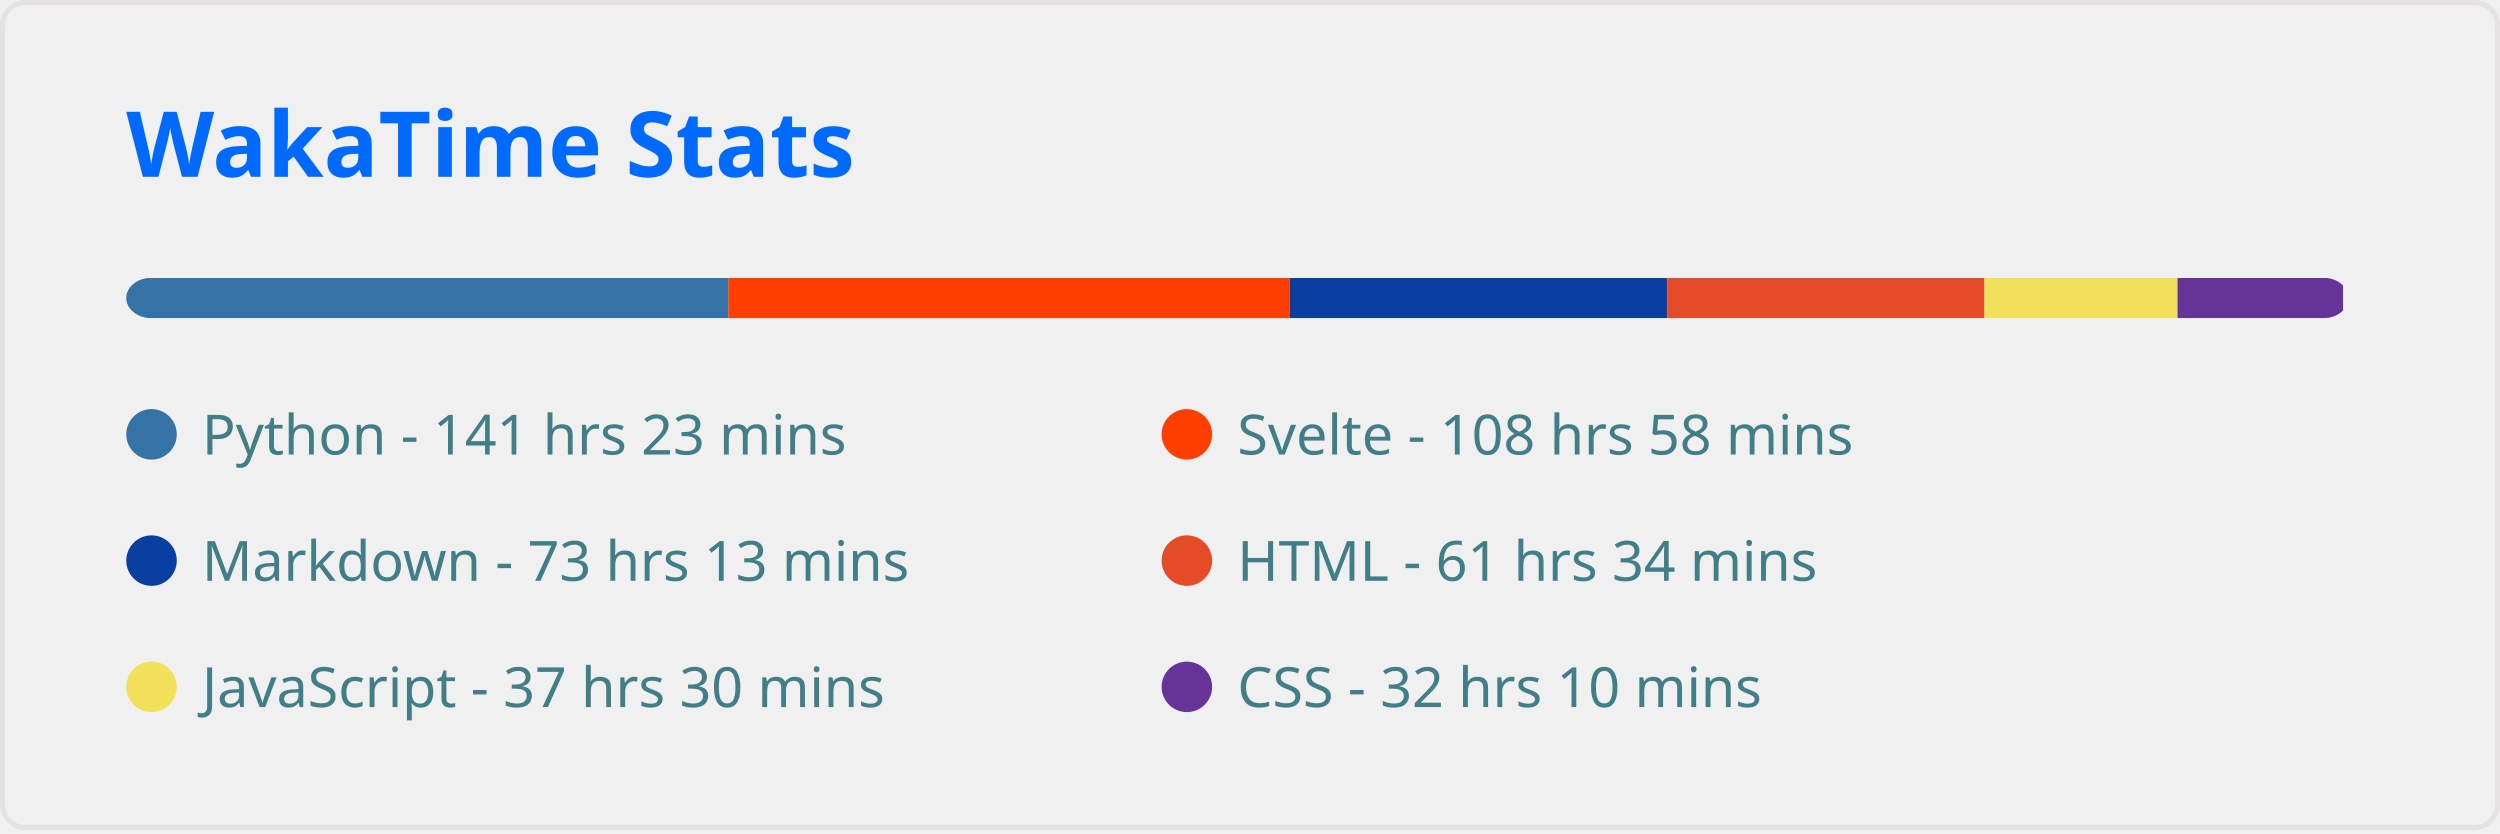
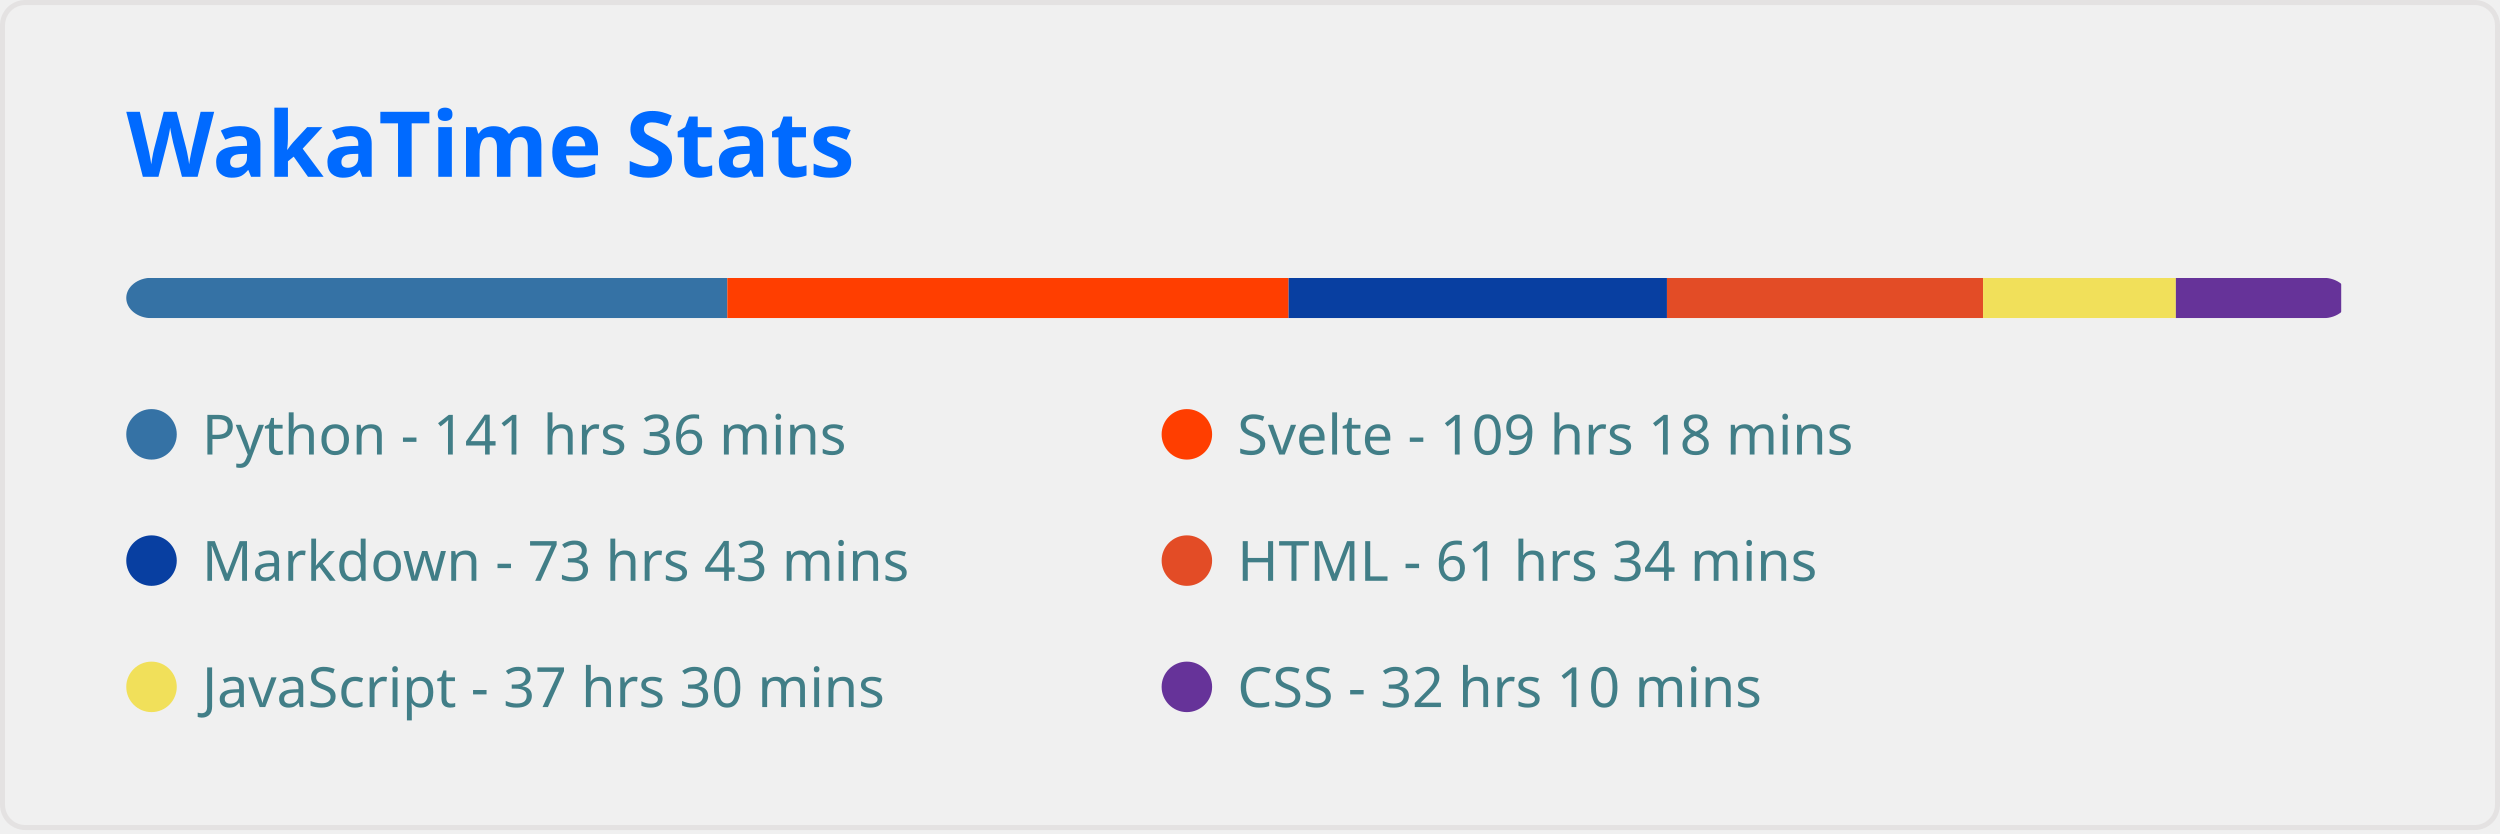
<svg xmlns="http://www.w3.org/2000/svg" width="495" height="165" viewBox="0 0 495 165" fill="none" role="img" aria-labelledby="descId">
  <style>
          .header {
            font: 600 18px 'Segoe UI', Ubuntu, Sans-Serif;
            fill: #006AFF;
            animation: fadeInAnimation 0.8s ease-in-out forwards;
          }
          @supports(-moz-appearance: auto) {
            /* Selector detects Firefox */
            .header { font-size: 15.5px; }
          }
          
    
    .stat {
      font: 600 14px 'Segoe UI', Ubuntu, "Helvetica Neue", Sans-Serif; fill: #417E87;
    }
    @supports(-moz-appearance: auto) {
      /* Selector detects Firefox */
      .stat { font-size:12px; }
    }
    .stagger {
      opacity: 0;
      animation: fadeInAnimation 0.3s ease-in-out forwards;
    }
    .not_bold { font-weight: 400 }
    .bold { font-weight: 700 }
  
    @keyframes slideInAnimation {
      from {
        width: 0;
      }
      to {
        width: calc(100%-100px);
      }
    }
    @keyframes growWidthAnimation {
      from {
        width: 0;
      }
      to {
        width: 100%;
      }
    }
    .lang-name { font: 400 11px 'Segoe UI', Ubuntu, Sans-Serif; fill: #417E87 }
    #rect-mask rect{
      animation: slideInAnimation 1s ease-in-out forwards;
    }
    .lang-progress{
      animation: growWidthAnimation 0.6s ease-in-out forwards;
    }
    

          
      /* Animations */
      @keyframes scaleInAnimation {
        from {
          transform: translate(-5px, 5px) scale(0);
        }
        to {
          transform: translate(-5px, 5px) scale(1);
        }
      }
      @keyframes fadeInAnimation {
        from {
          opacity: 0;
        }
        to {
          opacity: 1;
        }
      }
    
          
        </style>
  <rect data-testid="card-bg" x="0.5" y="0.5" rx="4.5" height="99%" stroke="#e4e2e2" width="494" fill="#ffffff00" stroke-opacity="1" />
  <g data-testid="card-title" transform="translate(25, 35)">
    <g transform="translate(0, 0)">
      <text x="0" y="0" class="header" data-testid="header">WakaTime Stats</text>
    </g>
  </g>
  <g data-testid="main-card-body" transform="translate(0, 55)">
    <svg x="0" y="0" width="100%">
      <mask id="rect-mask">
        <rect x="25" y="0" width="440" height="8" fill="white" rx="5" />
      </mask>
-       <rect mask="url(#rect-mask)" data-testid="lang-progress" x="0" y="0" width="144.197" height="8" fill="#3572A5" />
-       <rect mask="url(#rect-mask)" data-testid="lang-progress" x="144.197" y="0" width="111.181" height="8" fill="#ff3e00" />
-       <rect mask="url(#rect-mask)" data-testid="lang-progress" x="255.378" y="0" width="74.725" height="8" fill="#083fa1" />
-       <rect mask="url(#rect-mask)" data-testid="lang-progress" x="330.103" y="0" width="62.821" height="8" fill="#e34c26" />
-       <rect mask="url(#rect-mask)" data-testid="lang-progress" x="392.925" y="0" width="38.223" height="8" fill="#f1e05a" />
-       <rect mask="url(#rect-mask)" data-testid="lang-progress" x="431.148" y="0" width="32.782" height="8" fill="#663399" />
+       <rect mask="url(#rect-mask)" data-testid="lang-progress" x="0" y="0" width="144.01" height="8" fill="#3572A5" />
+       <rect mask="url(#rect-mask)" data-testid="lang-progress" x="144.01" y="0" width="111.135" height="8" fill="#ff3e00" />
+       <rect mask="url(#rect-mask)" data-testid="lang-progress" x="255.145" y="0" width="74.911" height="8" fill="#083fa1" />
+       <rect mask="url(#rect-mask)" data-testid="lang-progress" x="330.057" y="0" width="62.589" height="8" fill="#e34c26" />
+       <rect mask="url(#rect-mask)" data-testid="lang-progress" x="392.646" y="0" width="38.177" height="8" fill="#f1e05a" />
+       <rect mask="url(#rect-mask)" data-testid="lang-progress" x="430.822" y="0" width="32.736" height="8" fill="#663399" />
      <g transform="translate(25, 25)">
        <circle cx="5" cy="6" r="5" fill="#3572A5" />
        <text data-testid="lang-name" x="15" y="10" class="lang-name">
-         Python - 141 hrs 23 mins
+         Python - 141 hrs 36 mins
      </text>
      </g>
      <g transform="translate(230, 25)">
        <circle cx="5" cy="6" r="5" fill="#ff3e00" />
        <text data-testid="lang-name" x="15" y="10" class="lang-name">
-         Svelte - 108 hrs 58 mins
+         Svelte - 109 hrs 18 mins
      </text>
      </g>
      <g transform="translate(25, 50)">
        <circle cx="5" cy="6" r="5" fill="#083fa1" />
        <text data-testid="lang-name" x="15" y="10" class="lang-name">
-         Markdown - 73 hrs 13 mins
+         Markdown - 73 hrs 43 mins
      </text>
      </g>
      <g transform="translate(230, 50)">
        <circle cx="5" cy="6" r="5" fill="#e34c26" />
        <text data-testid="lang-name" x="15" y="10" class="lang-name">
        HTML - 61 hrs 34 mins
      </text>
      </g>
      <g transform="translate(25, 75)">
        <circle cx="5" cy="6" r="5" fill="#f1e05a" />
        <text data-testid="lang-name" x="15" y="10" class="lang-name">
        JavaScript - 37 hrs 30 mins
      </text>
      </g>
      <g transform="translate(230, 75)">
        <circle cx="5" cy="6" r="5" fill="#663399" />
        <text data-testid="lang-name" x="15" y="10" class="lang-name">
        CSS - 32 hrs 10 mins
      </text>
      </g>
    </svg>
  </g>
</svg>
